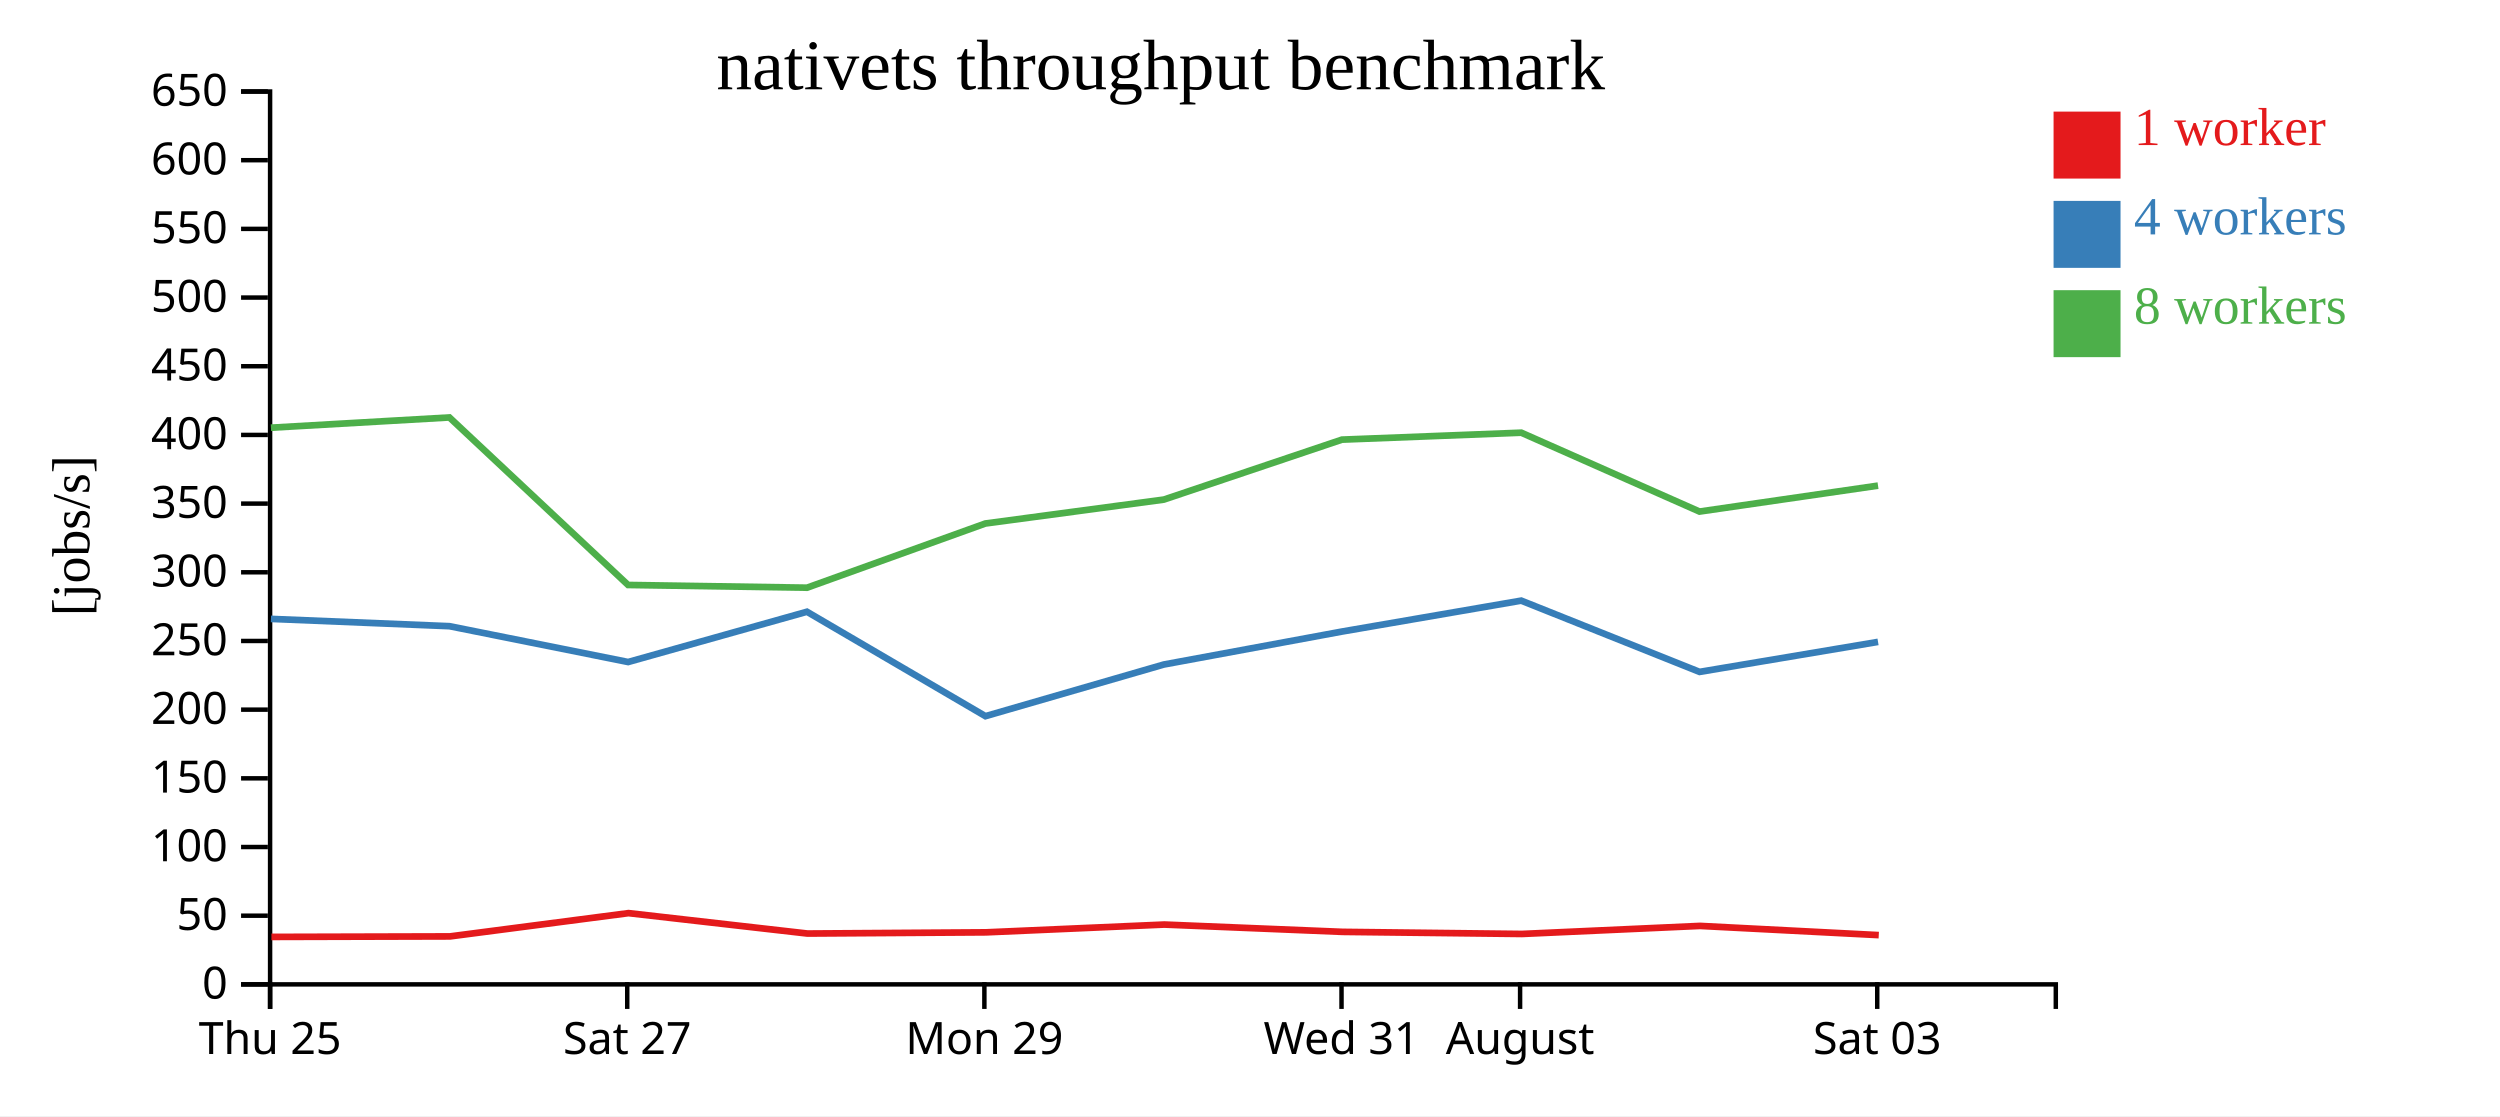
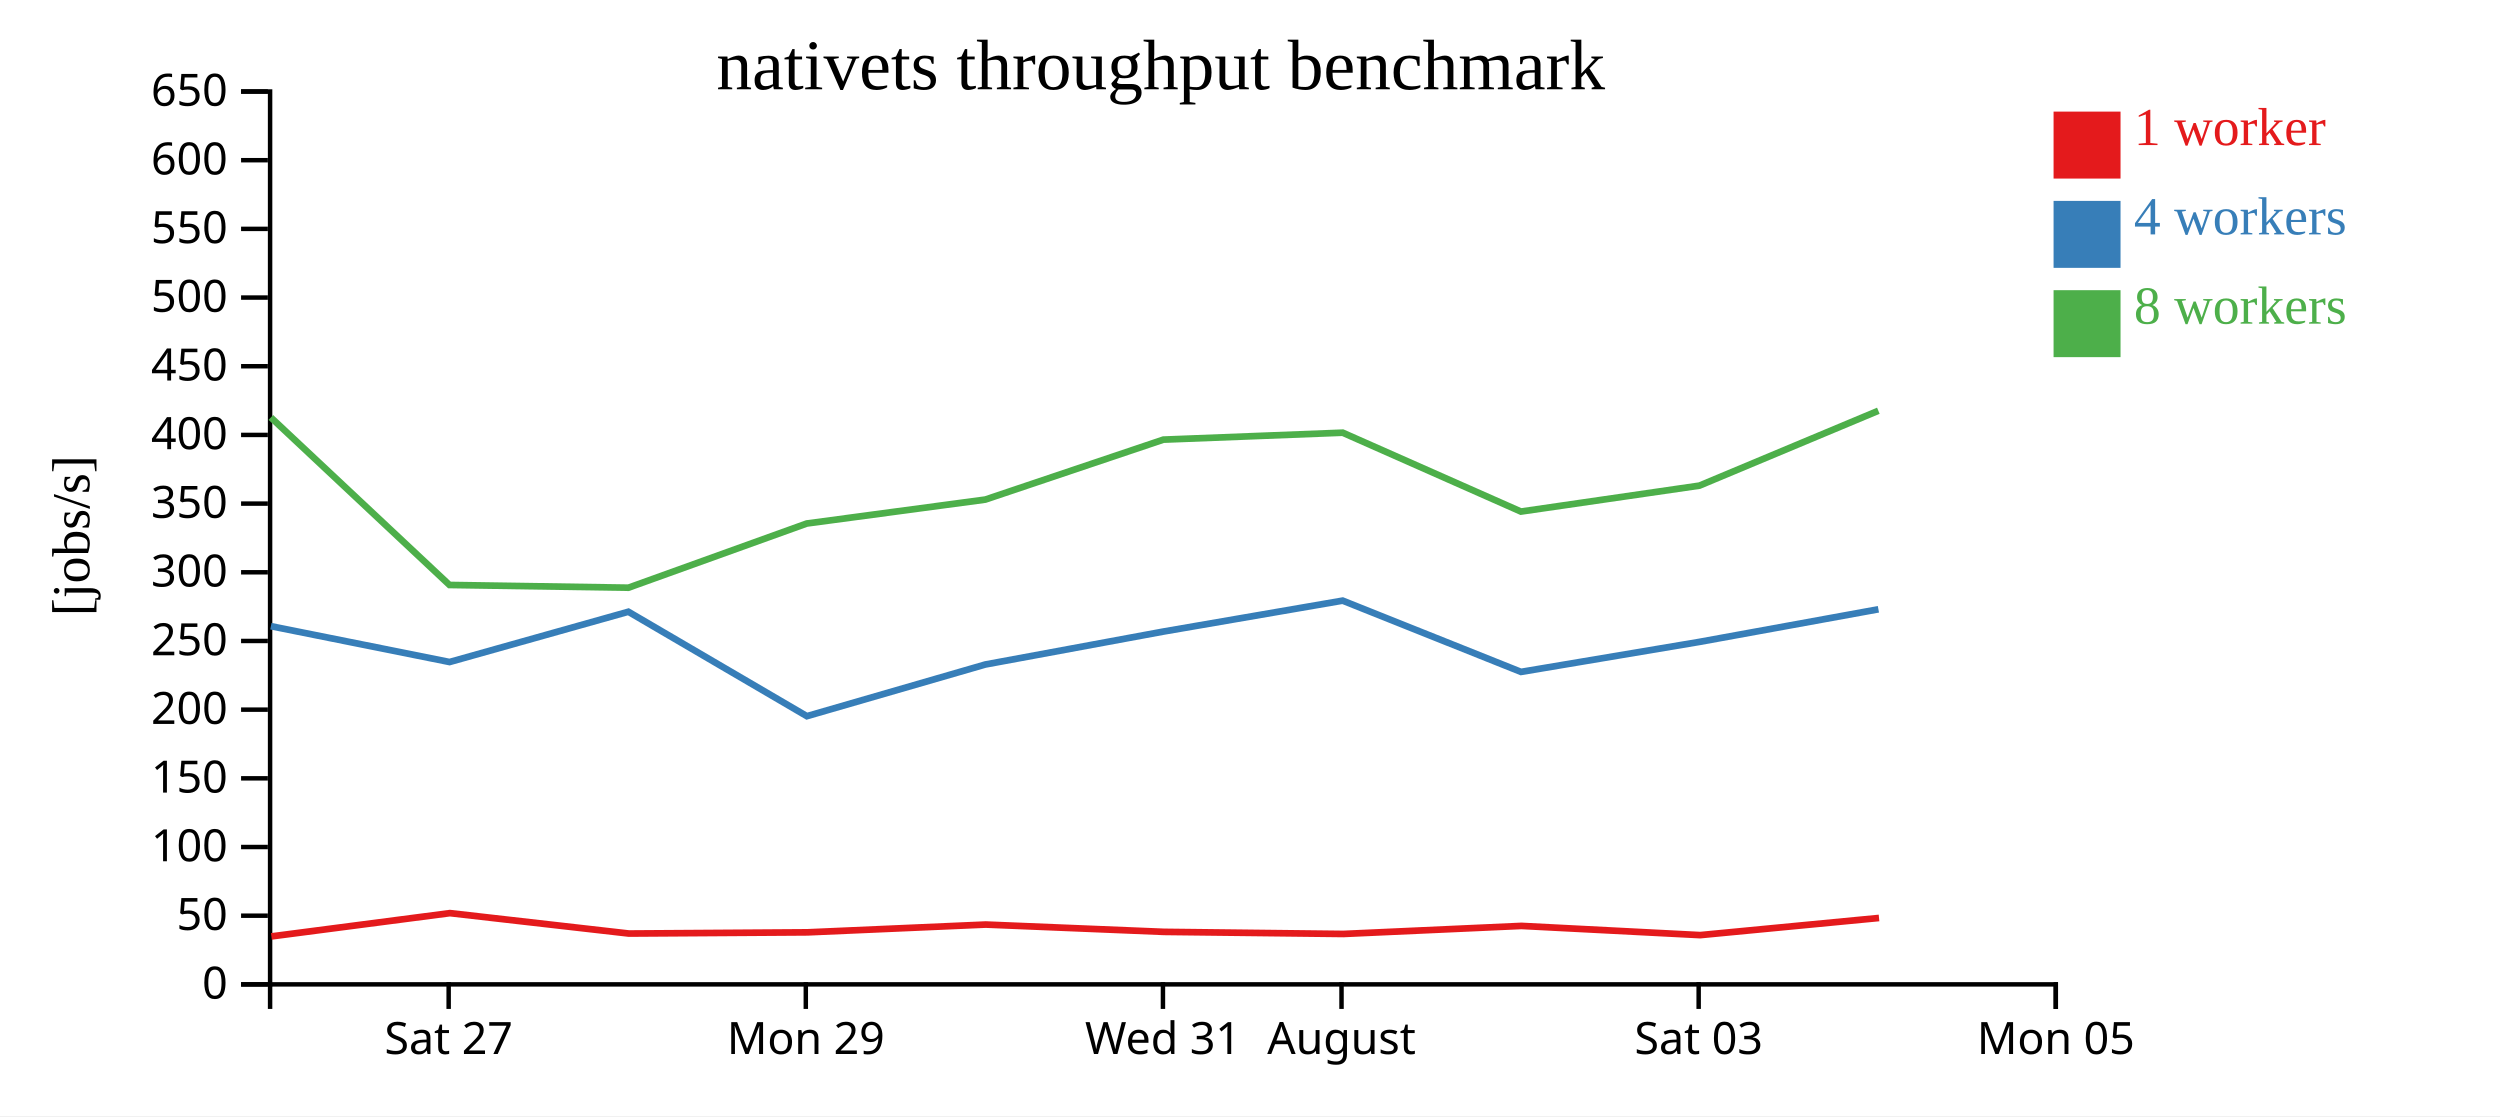
<svg xmlns="http://www.w3.org/2000/svg" width="560" height="250">
  <rect width="100%" height="100%" fill="white" />
  <g transform="translate(60,20)">
    <g transform="translate(0,200)" fill="none" font-size="10" font-family="sans-serif" text-anchor="middle">
      <path class="domain" stroke="currentColor" d="M0.5,6V0.5H400.5V6" />
-       <g class="tick" opacity="1" transform="translate(0.5,0)">
-         <line stroke="currentColor" y2="6" />
-         <text fill="currentColor" y="9" dy="0.71em">Thu 25</text>
-       </g>
-       <g class="tick" opacity="1" transform="translate(80.5,0)">
+       <g class="tick" opacity="1" transform="translate(40.5,0)">
        <line stroke="currentColor" y2="6" />
        <text fill="currentColor" y="9" dy="0.71em">Sat 27</text>
      </g>
-       <g class="tick" opacity="1" transform="translate(160.5,0)">
+       <g class="tick" opacity="1" transform="translate(120.5,0)">
        <line stroke="currentColor" y2="6" />
        <text fill="currentColor" y="9" dy="0.71em">Mon 29</text>
      </g>
-       <g class="tick" opacity="1" transform="translate(240.5,0)">
+       <g class="tick" opacity="1" transform="translate(200.5,0)">
        <line stroke="currentColor" y2="6" />
        <text fill="currentColor" y="9" dy="0.71em">Wed 31</text>
      </g>
-       <g class="tick" opacity="1" transform="translate(280.5,0)">
+       <g class="tick" opacity="1" transform="translate(240.5,0)">
        <line stroke="currentColor" y2="6" />
        <text fill="currentColor" y="9" dy="0.71em">August</text>
      </g>
-       <g class="tick" opacity="1" transform="translate(360.5,0)">
+       <g class="tick" opacity="1" transform="translate(320.5,0)">
        <line stroke="currentColor" y2="6" />
        <text fill="currentColor" y="9" dy="0.71em">Sat 03</text>
+       </g>
+       <g class="tick" opacity="1" transform="translate(400.5,0)">
+         <line stroke="currentColor" y2="6" />
+         <text fill="currentColor" y="9" dy="0.71em">Mon 05</text>
      </g>
    </g>
    <g fill="none" font-size="10" font-family="sans-serif" text-anchor="end">
      <path class="domain" stroke="currentColor" d="M-6,200.5H0.5V0.5H-6" />
      <g class="tick" opacity="1" transform="translate(0,200.5)">
        <line stroke="currentColor" x2="-6" />
        <text fill="currentColor" x="-9" dy="0.32em">0</text>
      </g>
      <g class="tick" opacity="1" transform="translate(0,185.1154)">
        <line stroke="currentColor" x2="-6" />
        <text fill="currentColor" x="-9" dy="0.32em">50</text>
      </g>
      <g class="tick" opacity="1" transform="translate(0,169.7308)">
        <line stroke="currentColor" x2="-6" />
        <text fill="currentColor" x="-9" dy="0.32em">100</text>
      </g>
      <g class="tick" opacity="1" transform="translate(0,154.3462)">
        <line stroke="currentColor" x2="-6" />
        <text fill="currentColor" x="-9" dy="0.32em">150</text>
      </g>
      <g class="tick" opacity="1" transform="translate(0,138.9615)">
        <line stroke="currentColor" x2="-6" />
        <text fill="currentColor" x="-9" dy="0.32em">200</text>
      </g>
      <g class="tick" opacity="1" transform="translate(0,123.5769)">
        <line stroke="currentColor" x2="-6" />
        <text fill="currentColor" x="-9" dy="0.32em">250</text>
      </g>
      <g class="tick" opacity="1" transform="translate(0,108.1923)">
        <line stroke="currentColor" x2="-6" />
        <text fill="currentColor" x="-9" dy="0.32em">300</text>
      </g>
      <g class="tick" opacity="1" transform="translate(0,92.80769)">
        <line stroke="currentColor" x2="-6" />
        <text fill="currentColor" x="-9" dy="0.32em">350</text>
      </g>
      <g class="tick" opacity="1" transform="translate(0,77.42308)">
        <line stroke="currentColor" x2="-6" />
        <text fill="currentColor" x="-9" dy="0.32em">400</text>
      </g>
      <g class="tick" opacity="1" transform="translate(0,62.03846)">
        <line stroke="currentColor" x2="-6" />
        <text fill="currentColor" x="-9" dy="0.32em">450</text>
      </g>
      <g class="tick" opacity="1" transform="translate(0,46.65385)">
        <line stroke="currentColor" x2="-6" />
        <text fill="currentColor" x="-9" dy="0.32em">500</text>
      </g>
      <g class="tick" opacity="1" transform="translate(0,31.26923)">
        <line stroke="currentColor" x2="-6" />
        <text fill="currentColor" x="-9" dy="0.32em">550</text>
      </g>
      <g class="tick" opacity="1" transform="translate(0,15.88462)">
        <line stroke="currentColor" x2="-6" />
        <text fill="currentColor" x="-9" dy="0.32em">600</text>
      </g>
      <g class="tick" opacity="1" transform="translate(0,0.5)">
        <line stroke="currentColor" x2="-6" />
        <text fill="currentColor" x="-9" dy="0.32em">650</text>
      </g>
    </g>
    <text text-anchor="middle" style="font-size: 12px" transform="rotate(-90)" y="-40" x="-100">[jobs/s]</text>
    <text text-anchor="middle" style="font-size: 16px" y="0" x="200">nativets throughput benchmark</text>
-     <path class="line" fill="none" stroke="#e41a1c" stroke-width="1.5" d="M0.8,189.868L40.796,189.755L80.782,184.541L120.884,189.115L160.861,188.845L200.806,187.102L240.738,188.739L280.907,189.206L320.8,187.404L360.843,189.467" />
-     <path class="line" fill="none" stroke="#377eb8" stroke-width="1.5" d="M0.687,118.632L40.679,120.266L80.698,128.294L120.753,117.031L160.74,140.422L200.708,128.849L240.606,121.467L280.756,114.542L320.702,130.504L360.681,123.782" />
-     <path class="line" fill="none" stroke="#4daf4a" stroke-width="1.5" d="M0.685,75.805L40.67,73.508L80.683,111.033L120.769,111.646L160.719,97.265L200.712,91.905L240.589,78.479L280.768,76.923L320.686,94.59L360.679,88.779" />
+     <path class="line" fill="none" stroke="#e41a1c" stroke-width="1.5" d="M0.796,189.755L40.782,184.541L80.884,189.115L120.861,188.845L160.806,187.102L200.738,188.739L240.907,189.206L280.8,187.404L320.843,189.467L360.901,185.625" />
+     <path class="line" fill="none" stroke="#377eb8" stroke-width="1.5" d="M0.679,120.266L40.698,128.294L80.753,117.031L120.74,140.422L160.708,128.849L200.606,121.467L240.756,114.542L280.702,130.504L320.681,123.782L360.766,116.479" />
+     <path class="line" fill="none" stroke="#4daf4a" stroke-width="1.5" d="M0.67,73.508L40.683,111.033L80.769,111.646L120.719,97.265L160.712,91.905L200.589,78.479L240.768,76.923L280.686,94.59L320.679,88.779L360.749,72.008" />
    <rect class="dot" x="400" y="5" width="15" height="15" style="fill: #e41a1c;" />
    <rect class="dot" x="400" y="25" width="15" height="15" style="fill: #377eb8;" />
    <rect class="dot" x="400" y="45" width="15" height="15" style="fill: #4daf4a;" />
    <text class="label" x="418" y="12.5" style="fill: #e41a1c; alignment-baseline: middle;" text-anchor="left">1 worker</text>
    <text class="label" x="418" y="32.5" style="fill: #377eb8; alignment-baseline: middle;" text-anchor="left">4 workers</text>
    <text class="label" x="418" y="52.5" style="fill: #4daf4a; alignment-baseline: middle;" text-anchor="left">8 workers</text>
  </g>
</svg>
